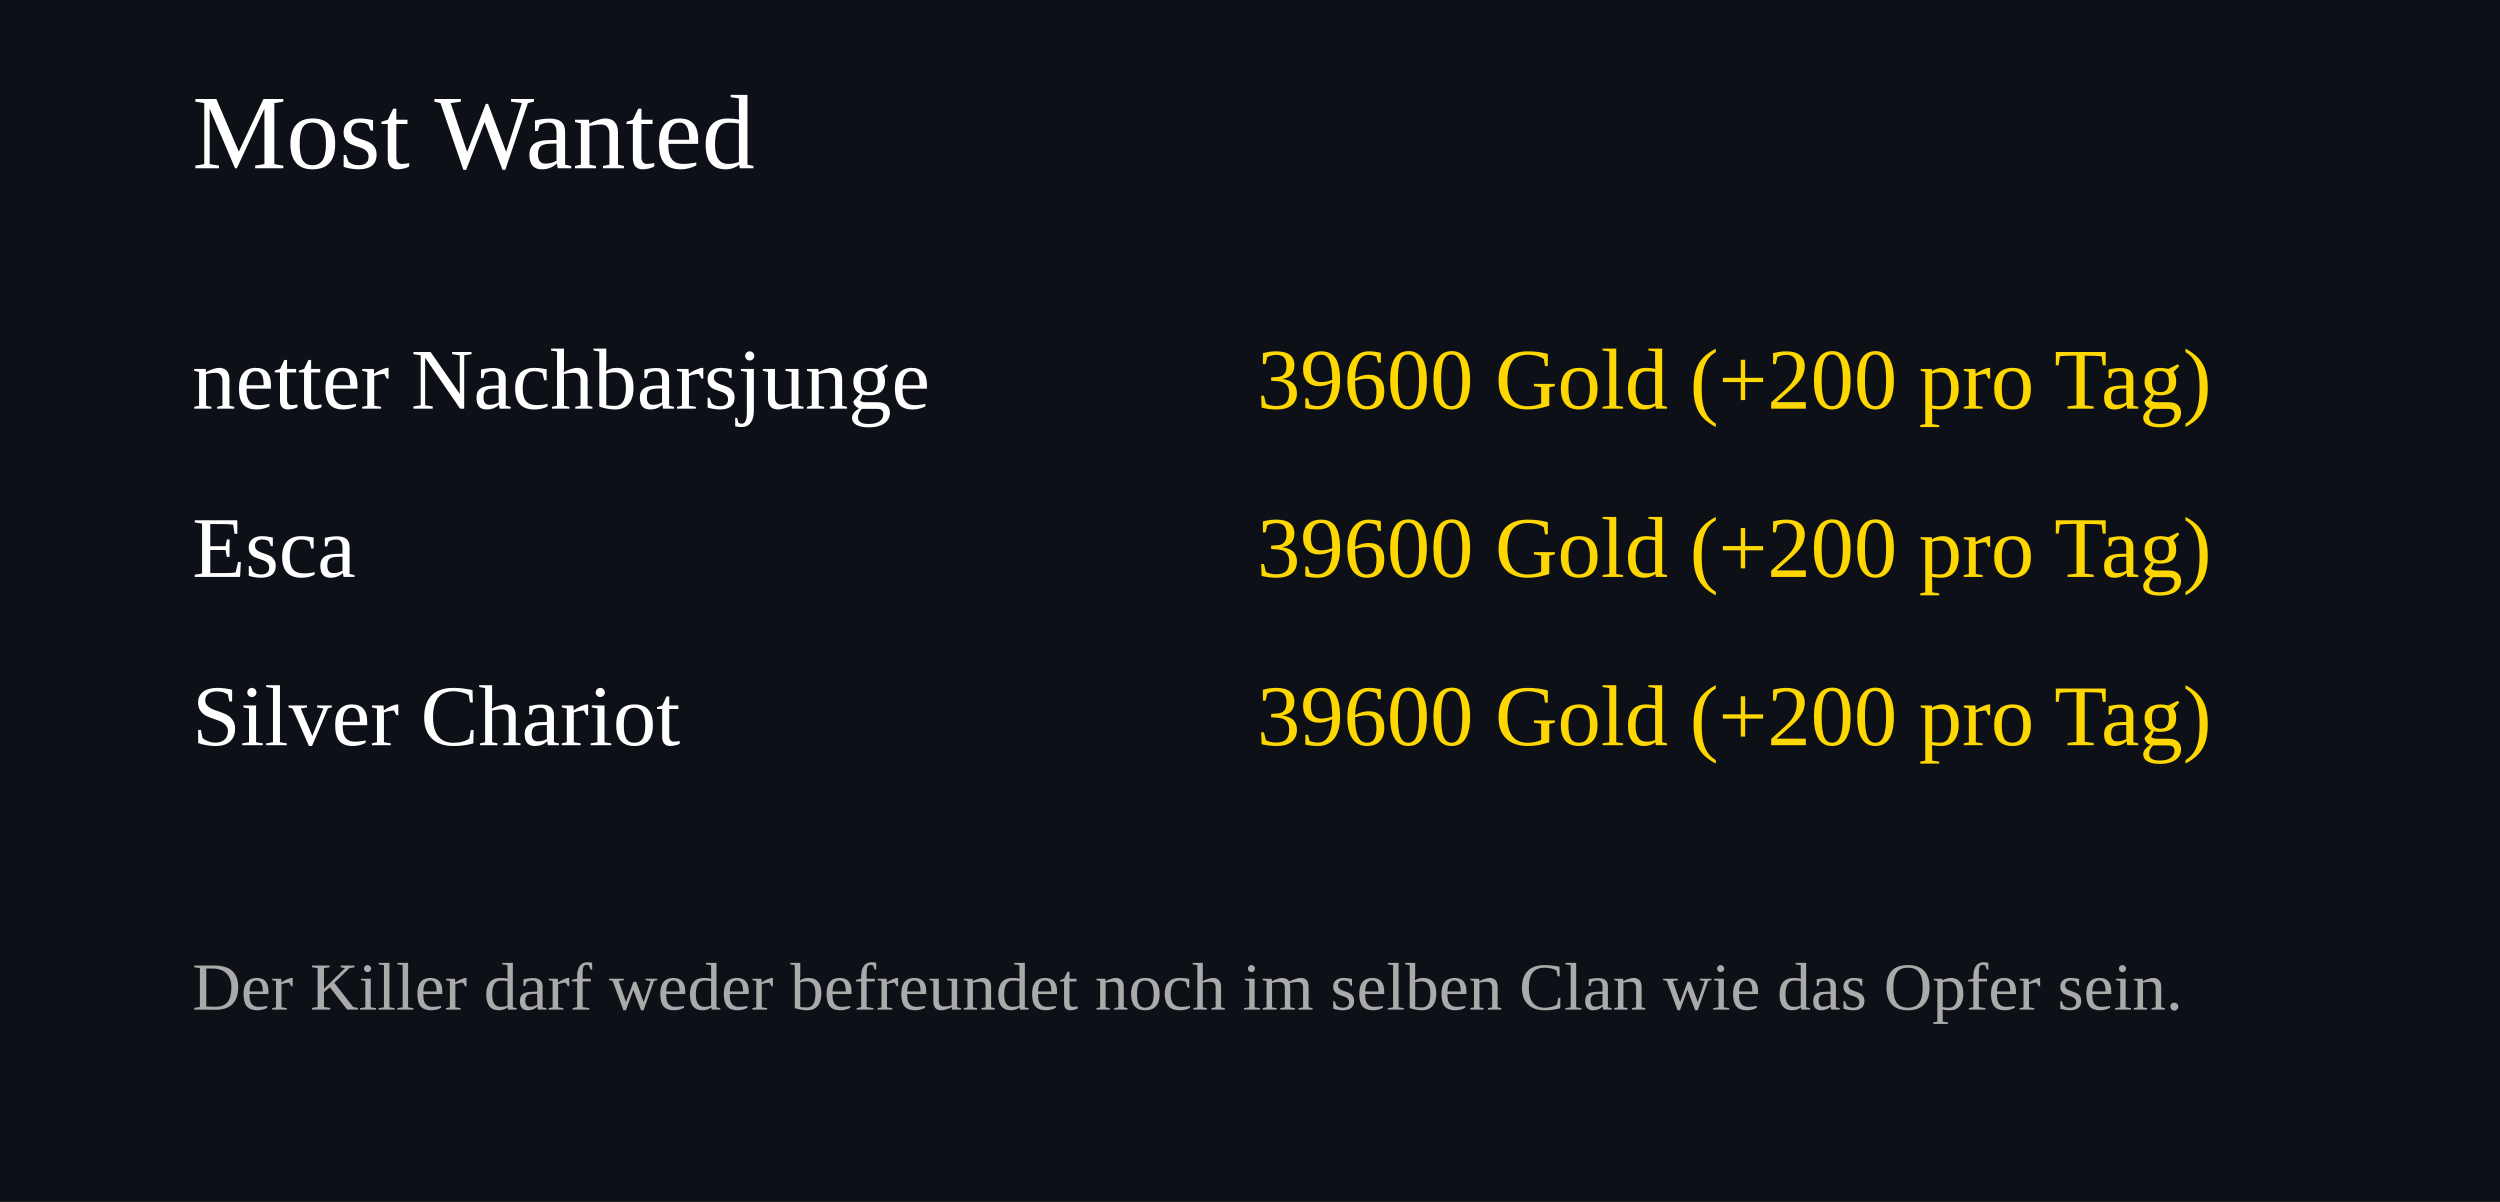
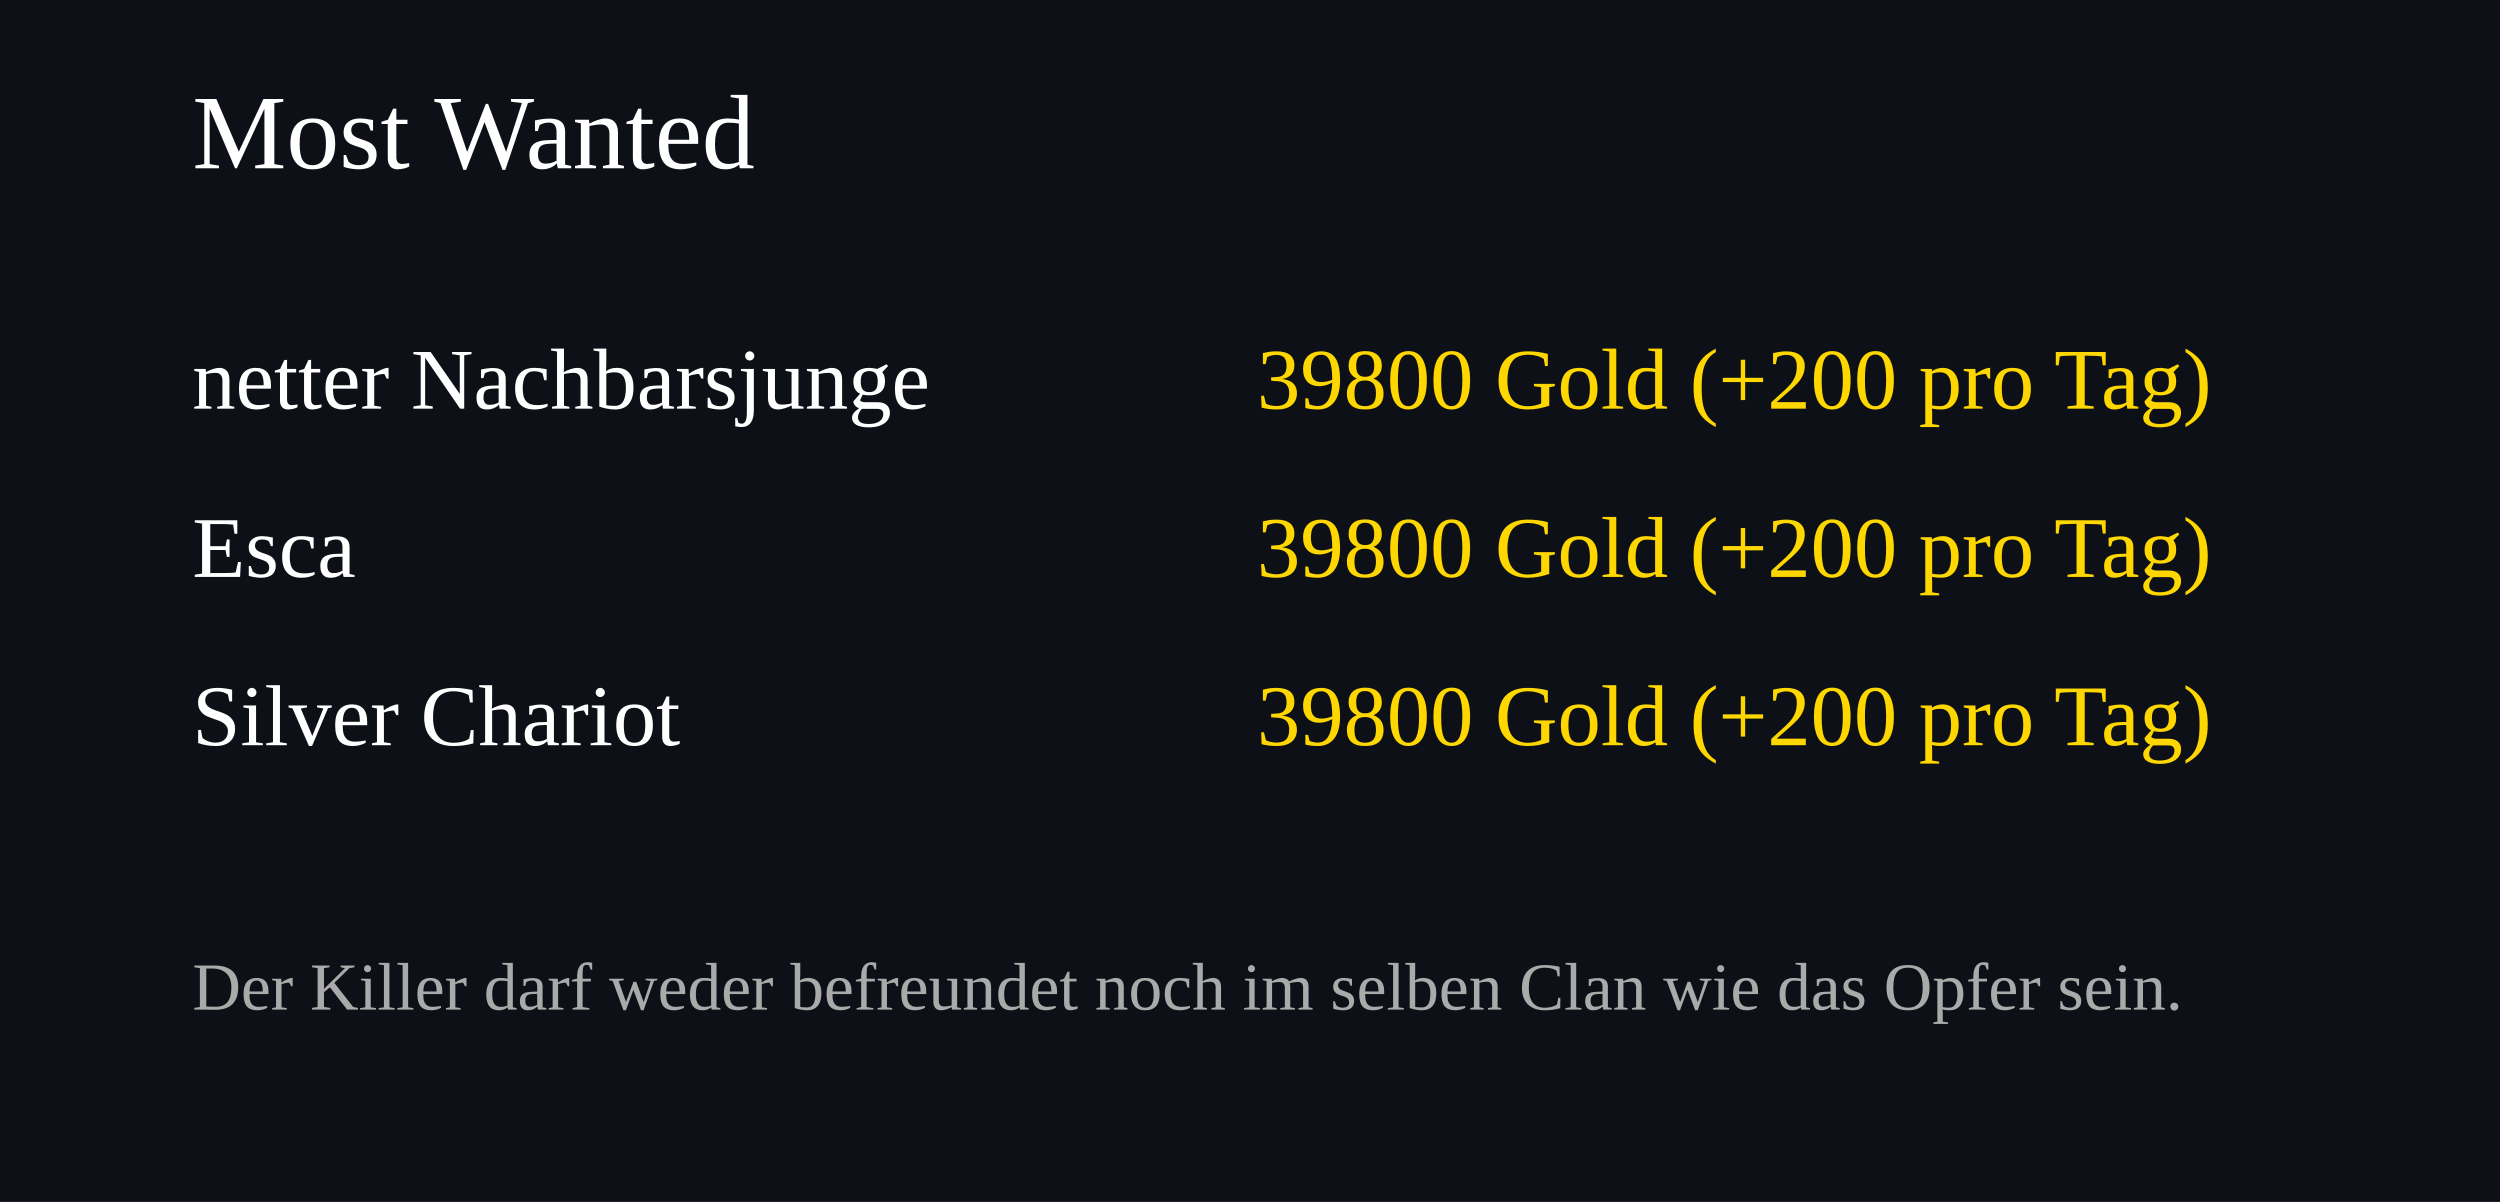
<svg xmlns="http://www.w3.org/2000/svg" width="520" height="250">
  <rect width="100%" height="100%" fill="#0d1117" />
  <text x="40" y="35" font-size="22" fill="#ffffff">Most Wanted</text>
  <text x="40" y="85" font-size="18" fill="#ffffff">netter Nachbarsjunge</text>
  <text x="460" y="85" font-size="18" fill="#FFD700" text-anchor="end">
-     39600 Gold (+200 pro Tag)
+     39800 Gold (+200 pro Tag)
  </text>
  <text x="40" y="120" font-size="18" fill="#ffffff">Esca</text>
  <text x="460" y="120" font-size="18" fill="#FFD700" text-anchor="end">
-     39600 Gold (+200 pro Tag)
+     39800 Gold (+200 pro Tag)
  </text>
  <text x="40" y="155" font-size="18" fill="#ffffff">Silver Chariot</text>
  <text x="460" y="155" font-size="18" fill="#FFD700" text-anchor="end">
-     39600 Gold (+200 pro Tag)
+     39800 Gold (+200 pro Tag)
  </text>
  <text x="40" y="210" font-size="14" fill="#aaaaaa">
Der Killer darf weder befreundet noch im selben Clan wie das Opfer sein.
</text>
</svg>
